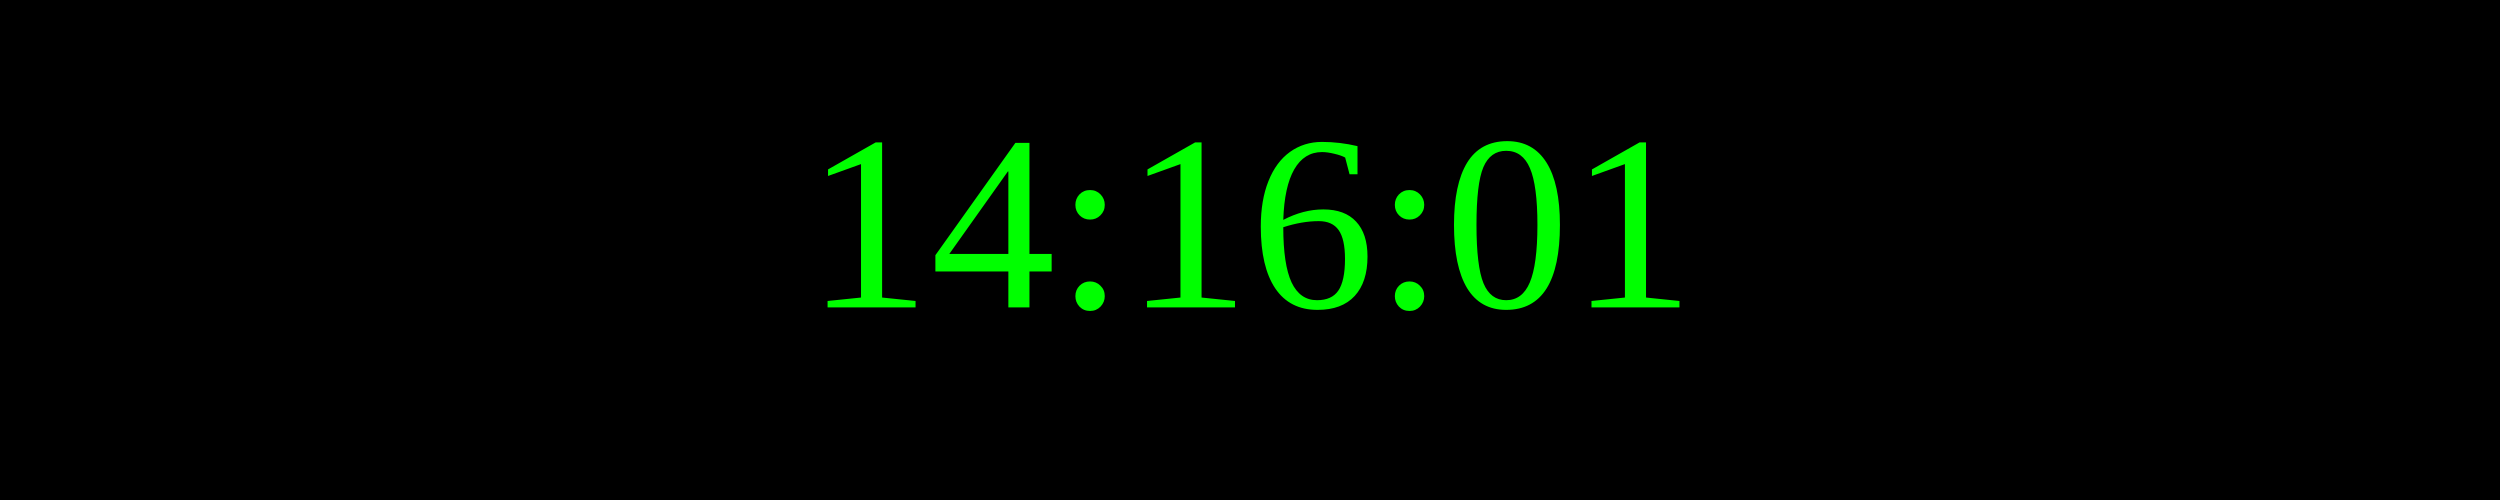
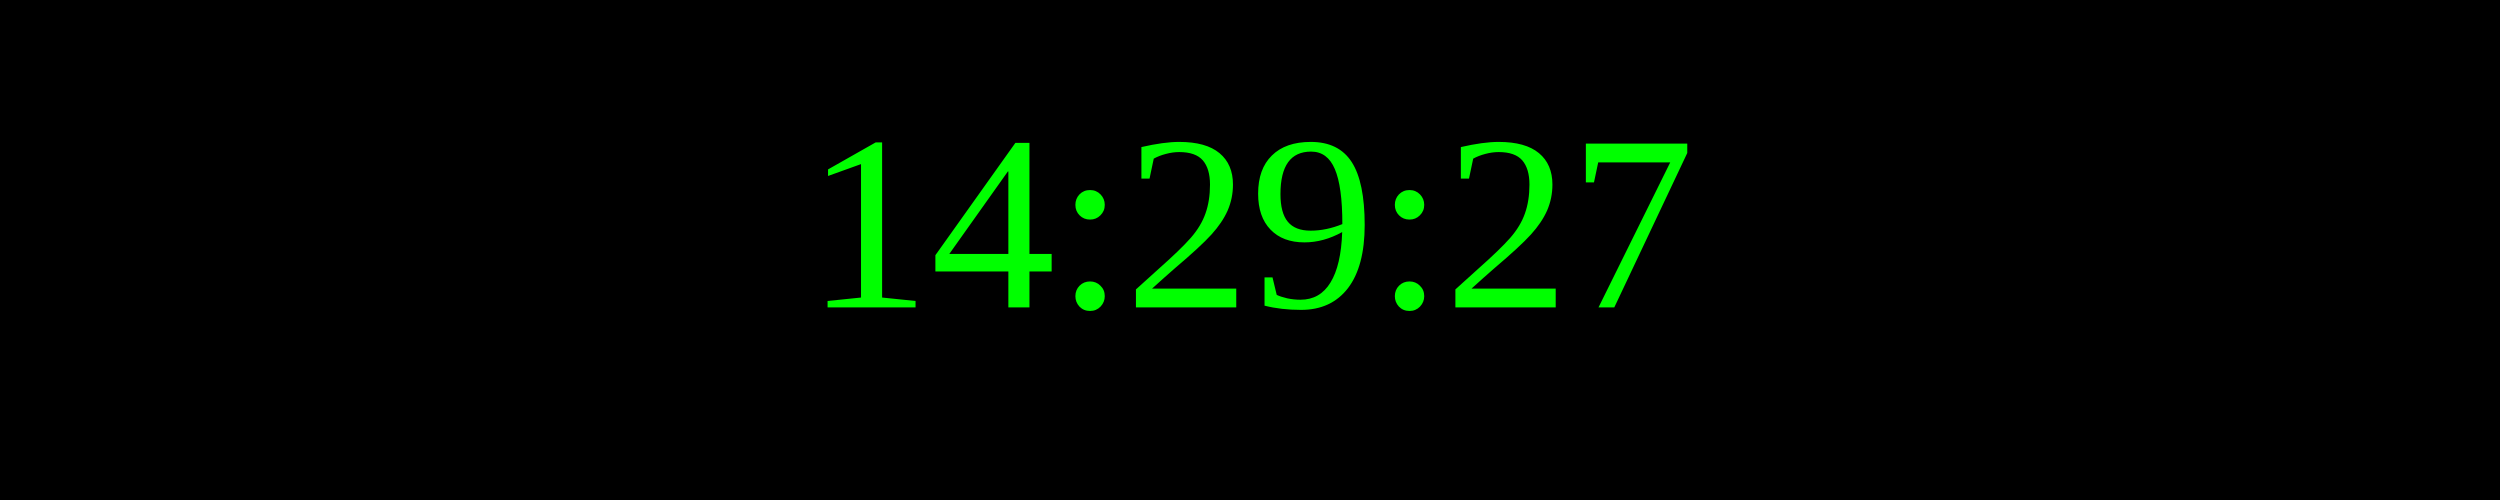
<svg xmlns="http://www.w3.org/2000/svg" width="250" height="50">
  <rect width="100%" height="100%" fill="black" />
  <text x="50%" y="50%" font-size="25" fill="lime" text-anchor="middle" dominant-baseline="middle">
- 14:16:01
+ 14:29:27
</text>
</svg>
